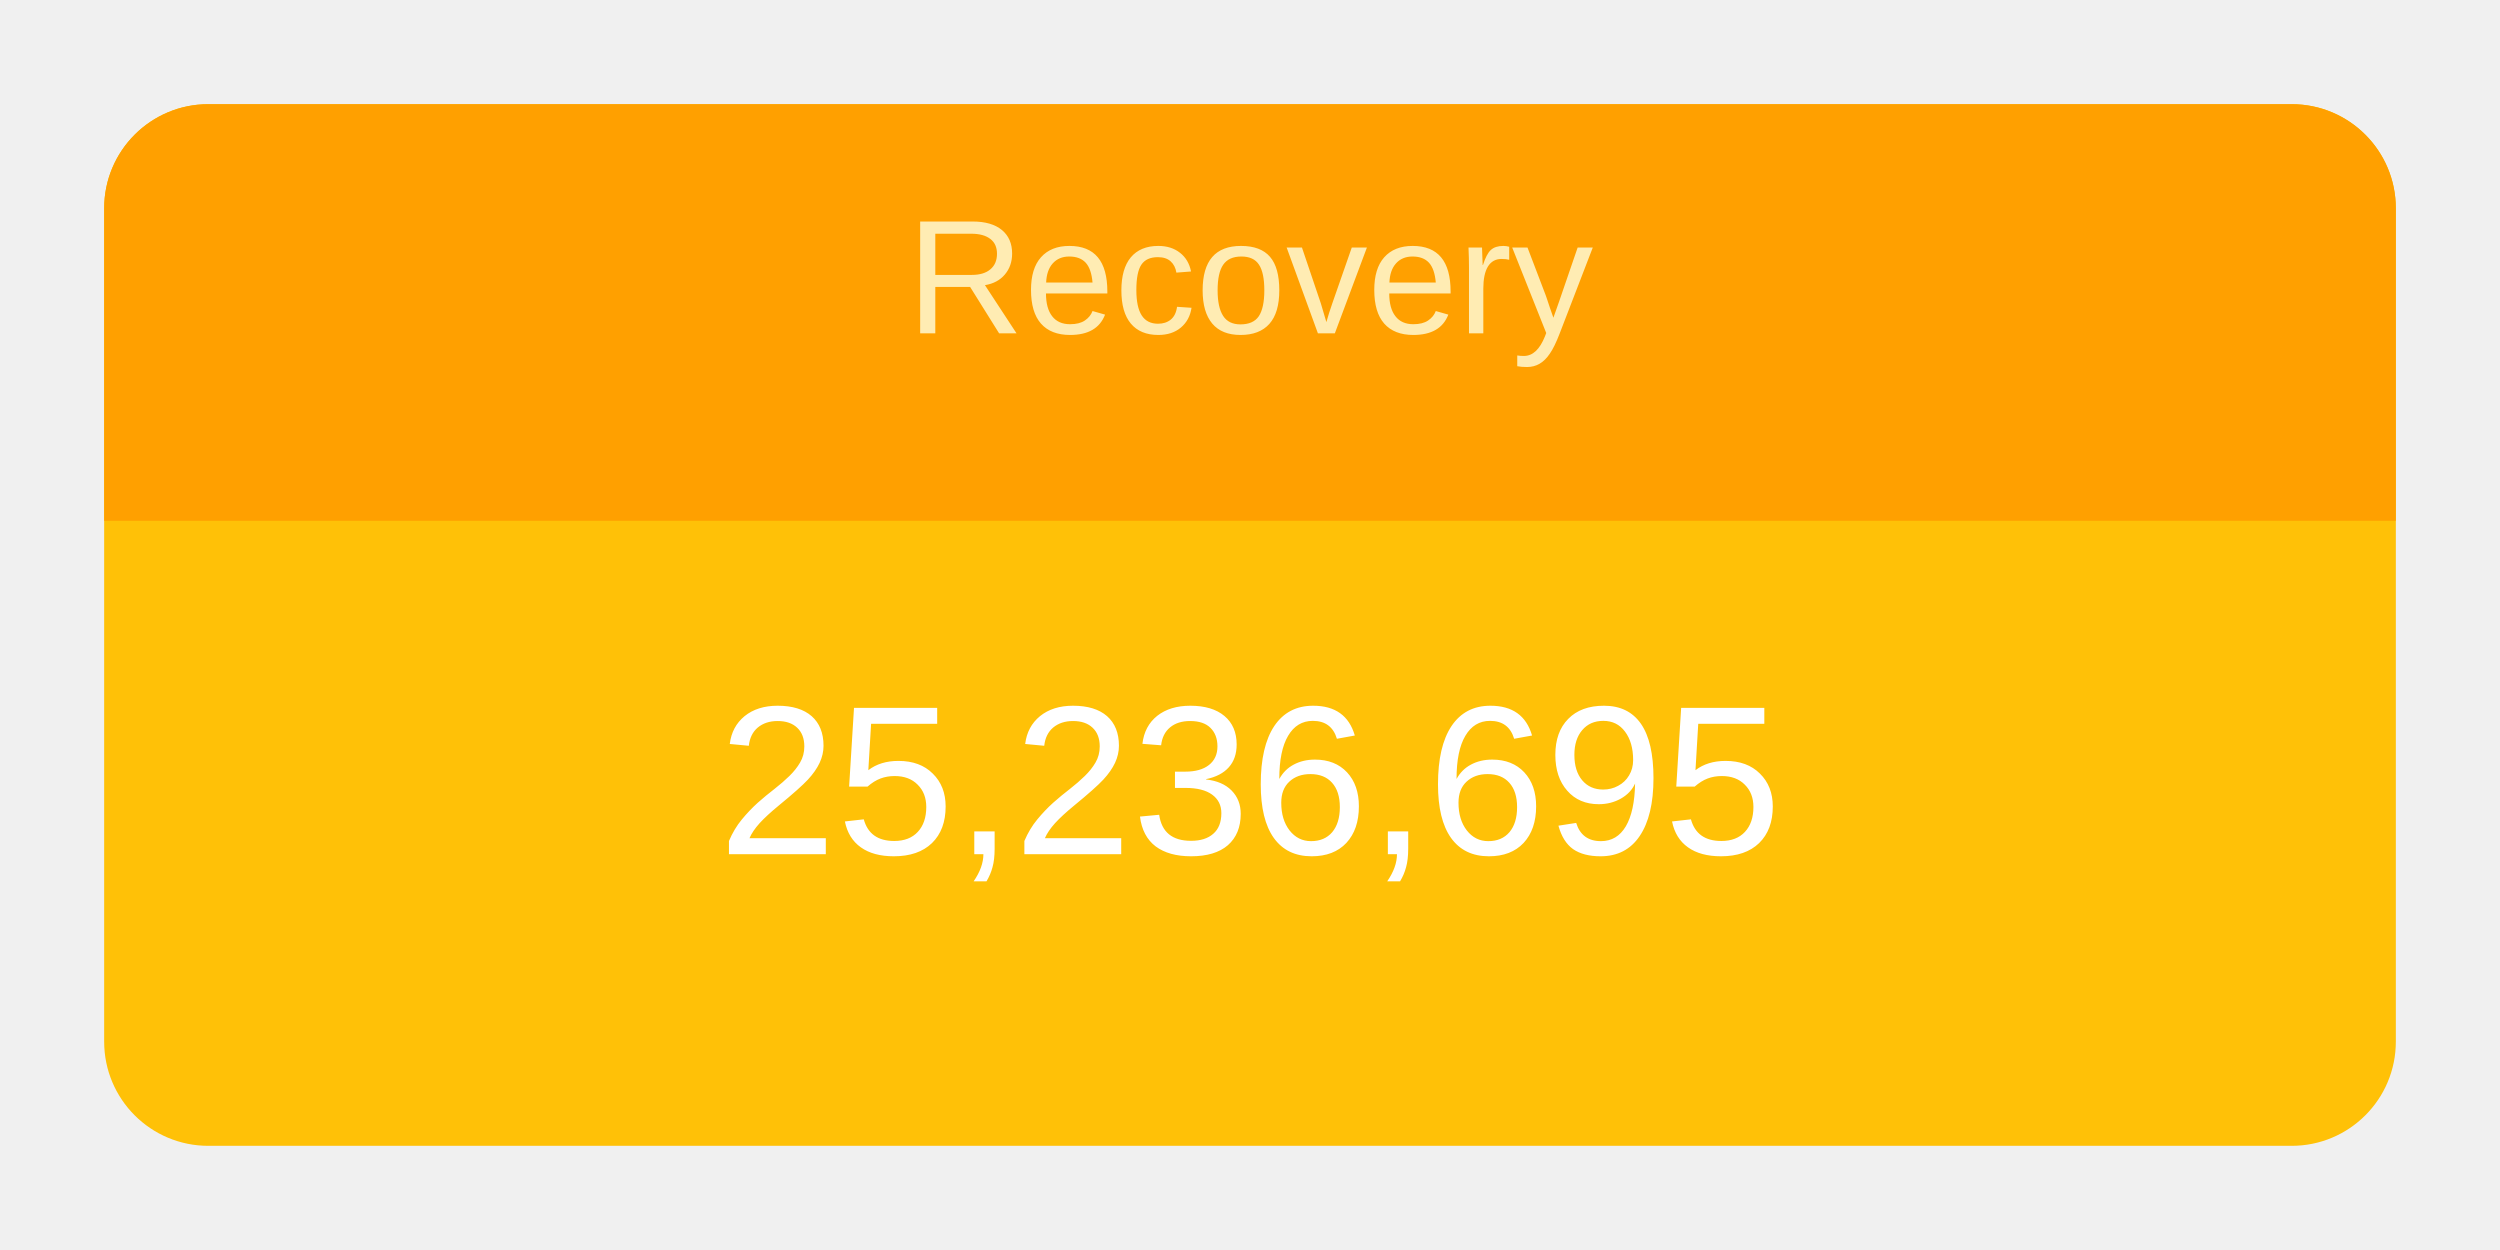
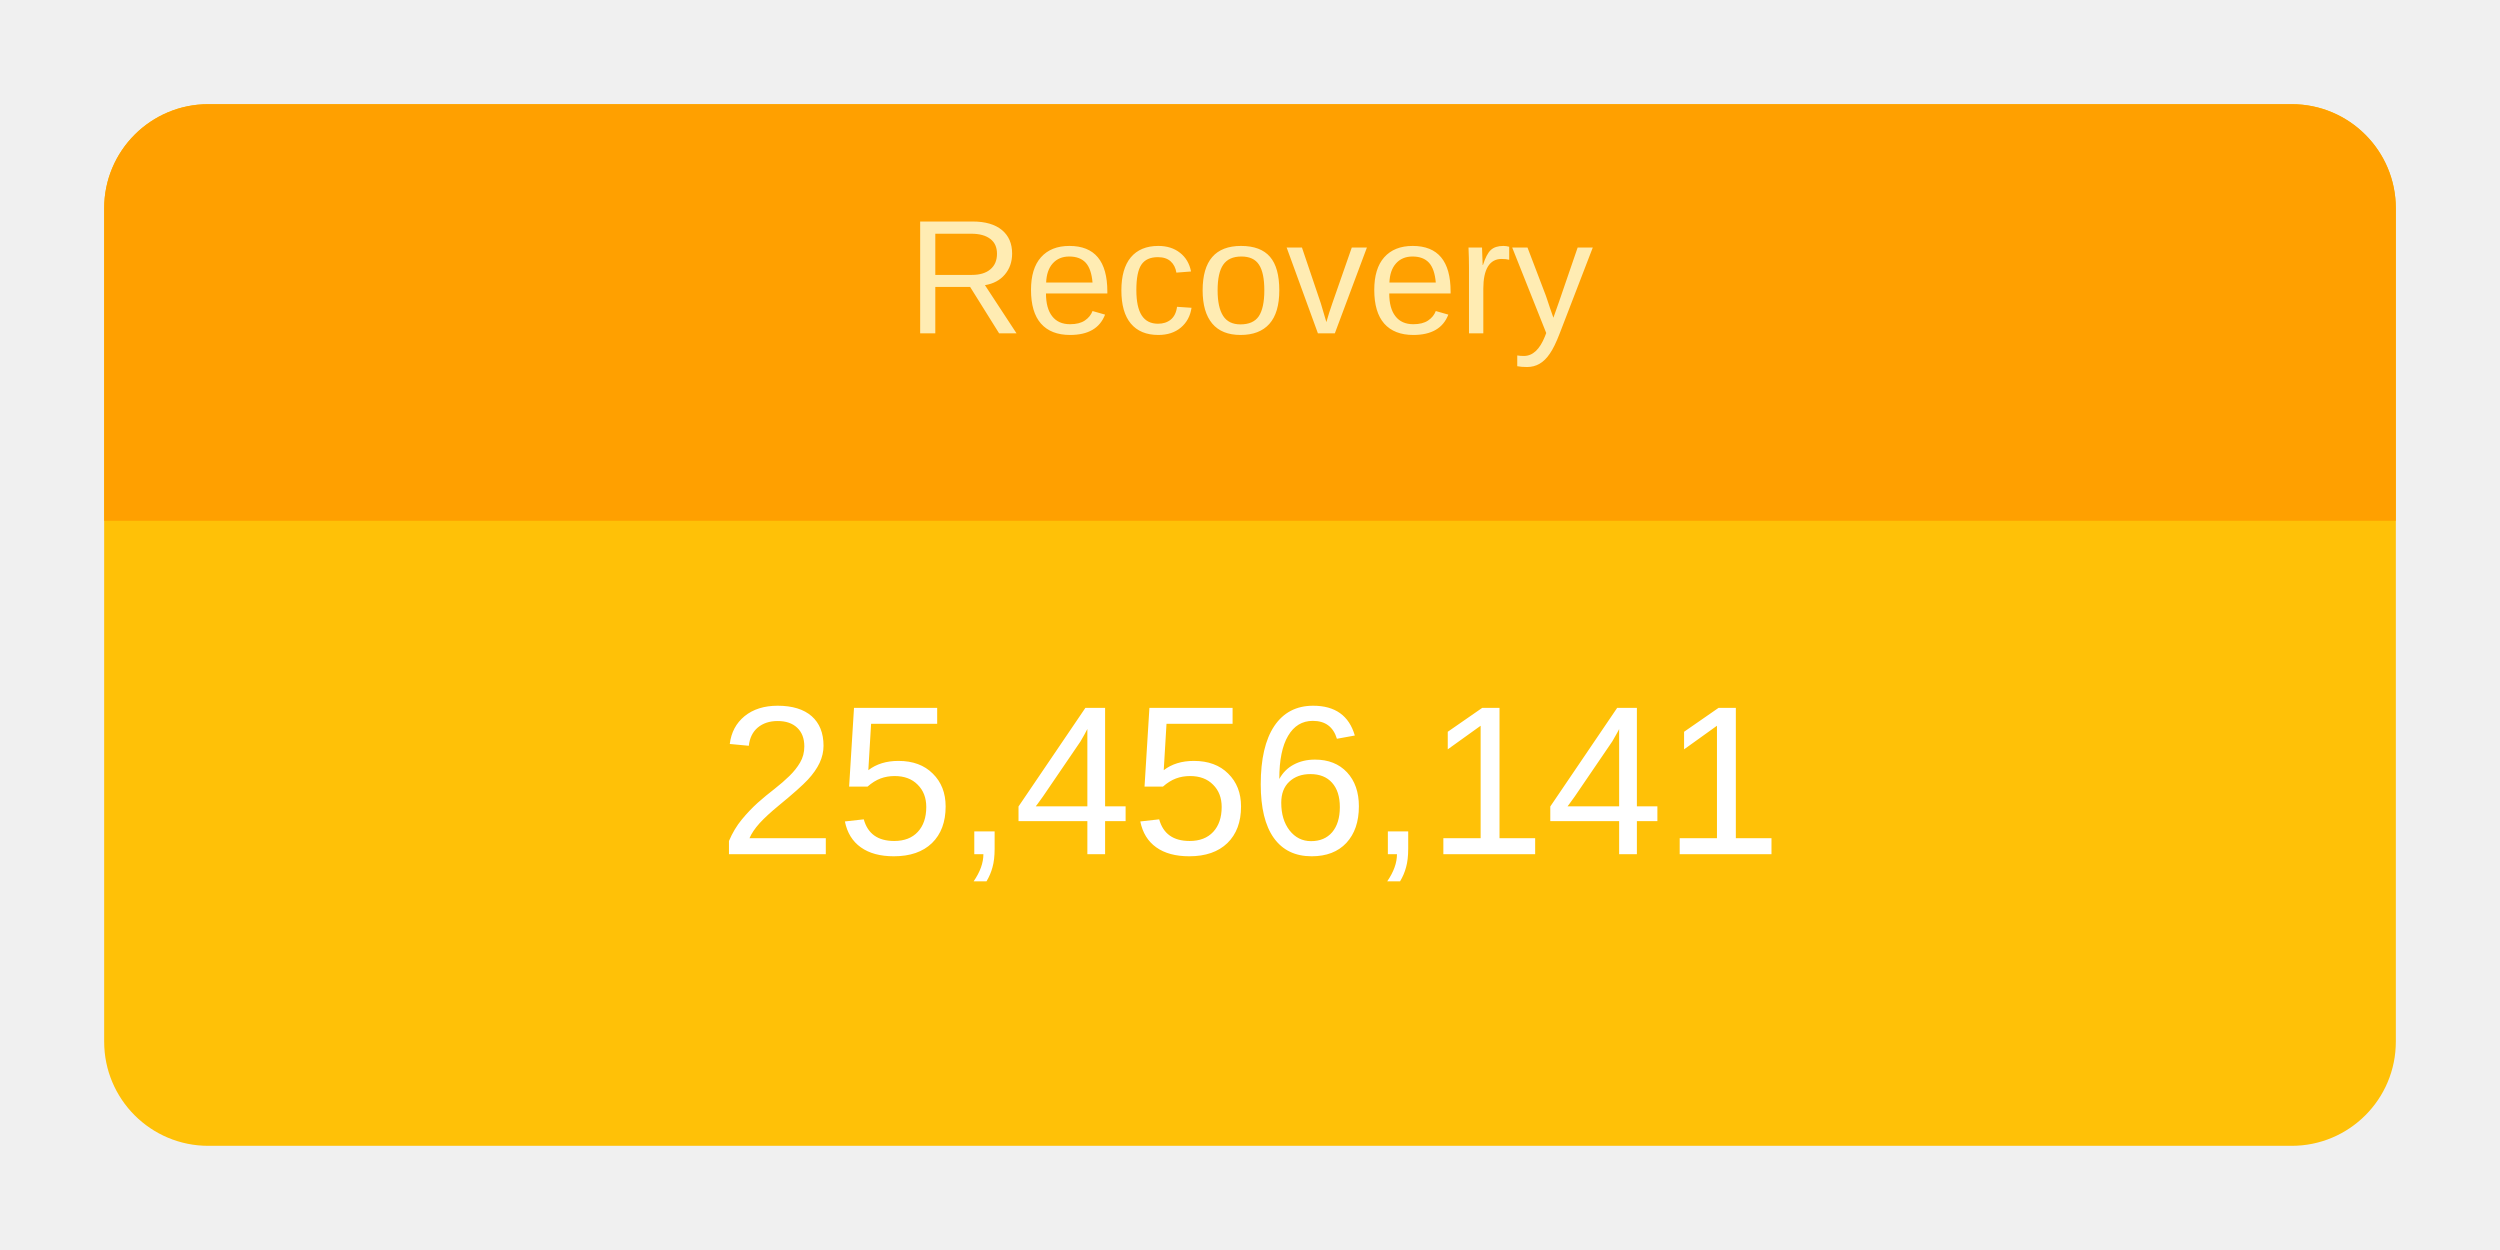
<svg xmlns="http://www.w3.org/2000/svg" height="120" viewBox="" width="240">
  <g transform="translate(10,10)">
    <rect rx="10" ry="10" width="220" height="100" style="fill: #ffc107; stroke-width: 5;" />
    <svg width="220" height="100">
      <text x="50%" y="72%" alignment-baseline="middle" text-anchor="middle" fill="white" font-size="1.7em" font-family="Arial, Helvetica, sans-serif">
-         25,236,695
+         25,456,141
      </text>
    </svg>
    <path fill="#FFA000" d=" M 210 0              a 10 10 0 0 1 10 10              v 30             h-220             v-30             a 10 10 0 0 1 10 -10" />
    <svg width="220" height="40">
      <text x="50%" y="55%" alignment-baseline="middle" text-anchor="middle" fill="#FFECB3" font-size="1.3em" font-family="Arial, Helvetica, sans-serif">
        Recovery
      </text>
    </svg>
  </g>
</svg>
